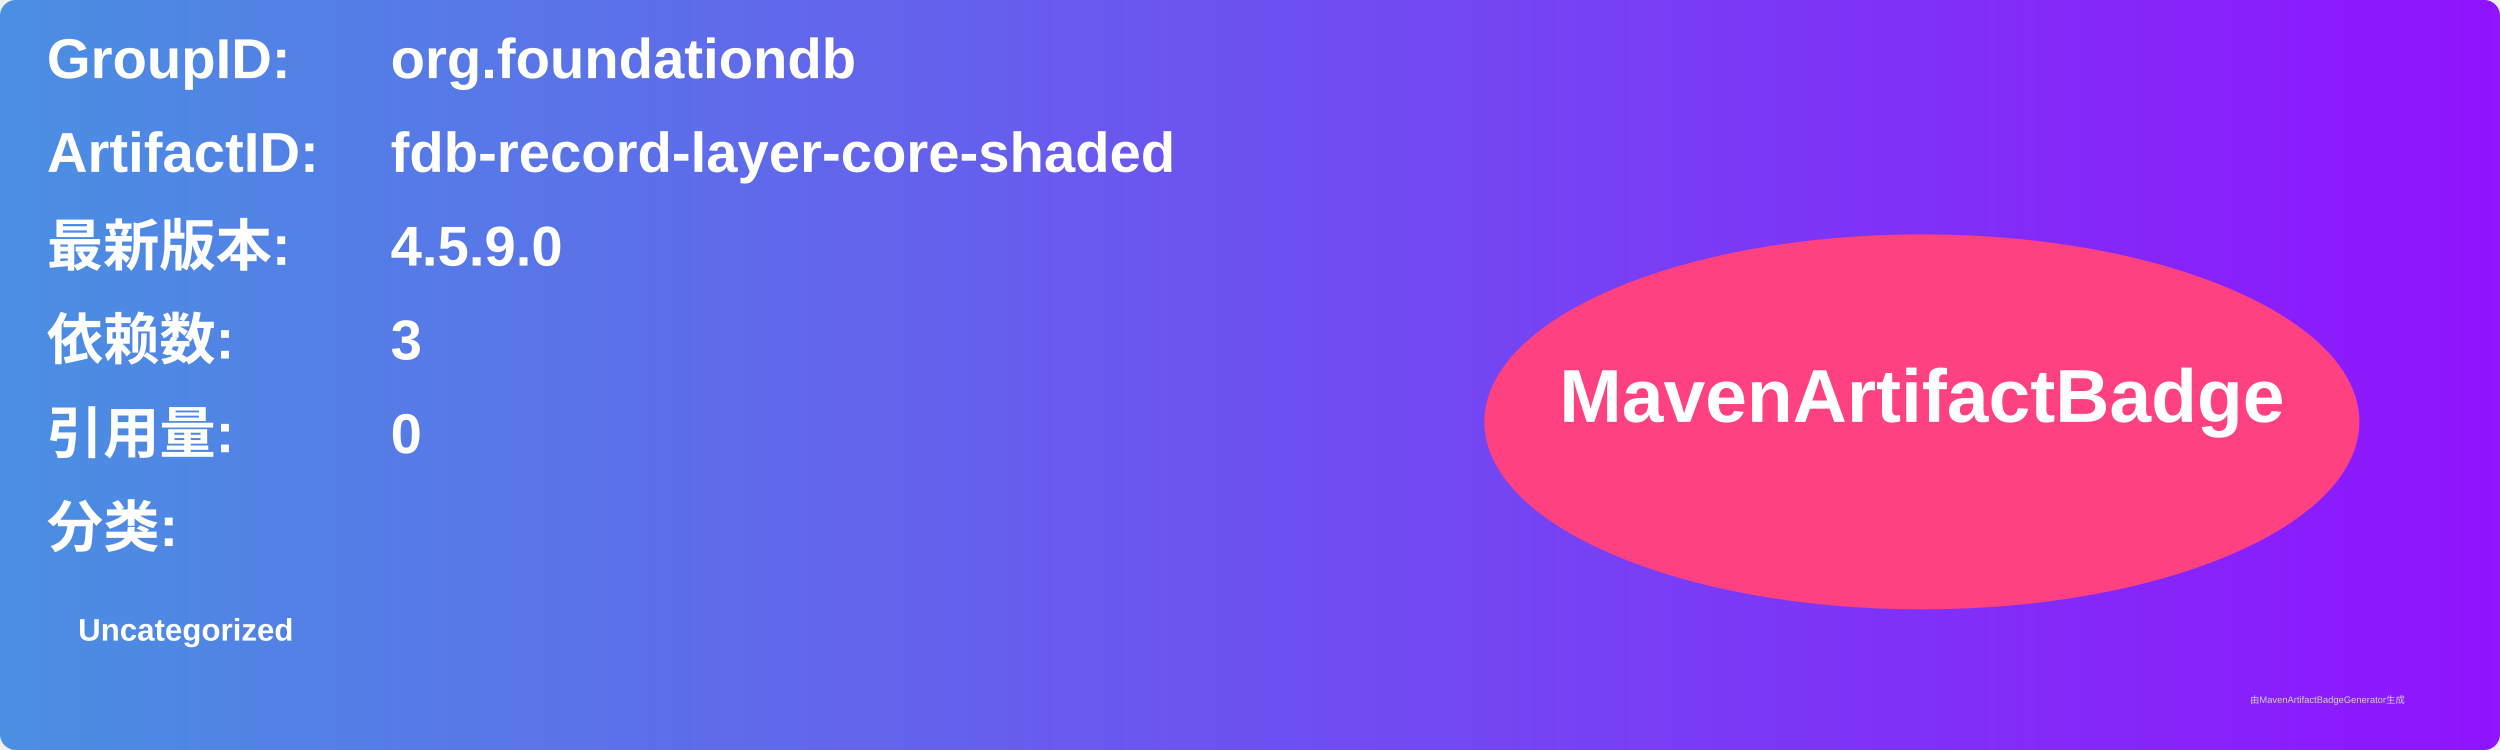
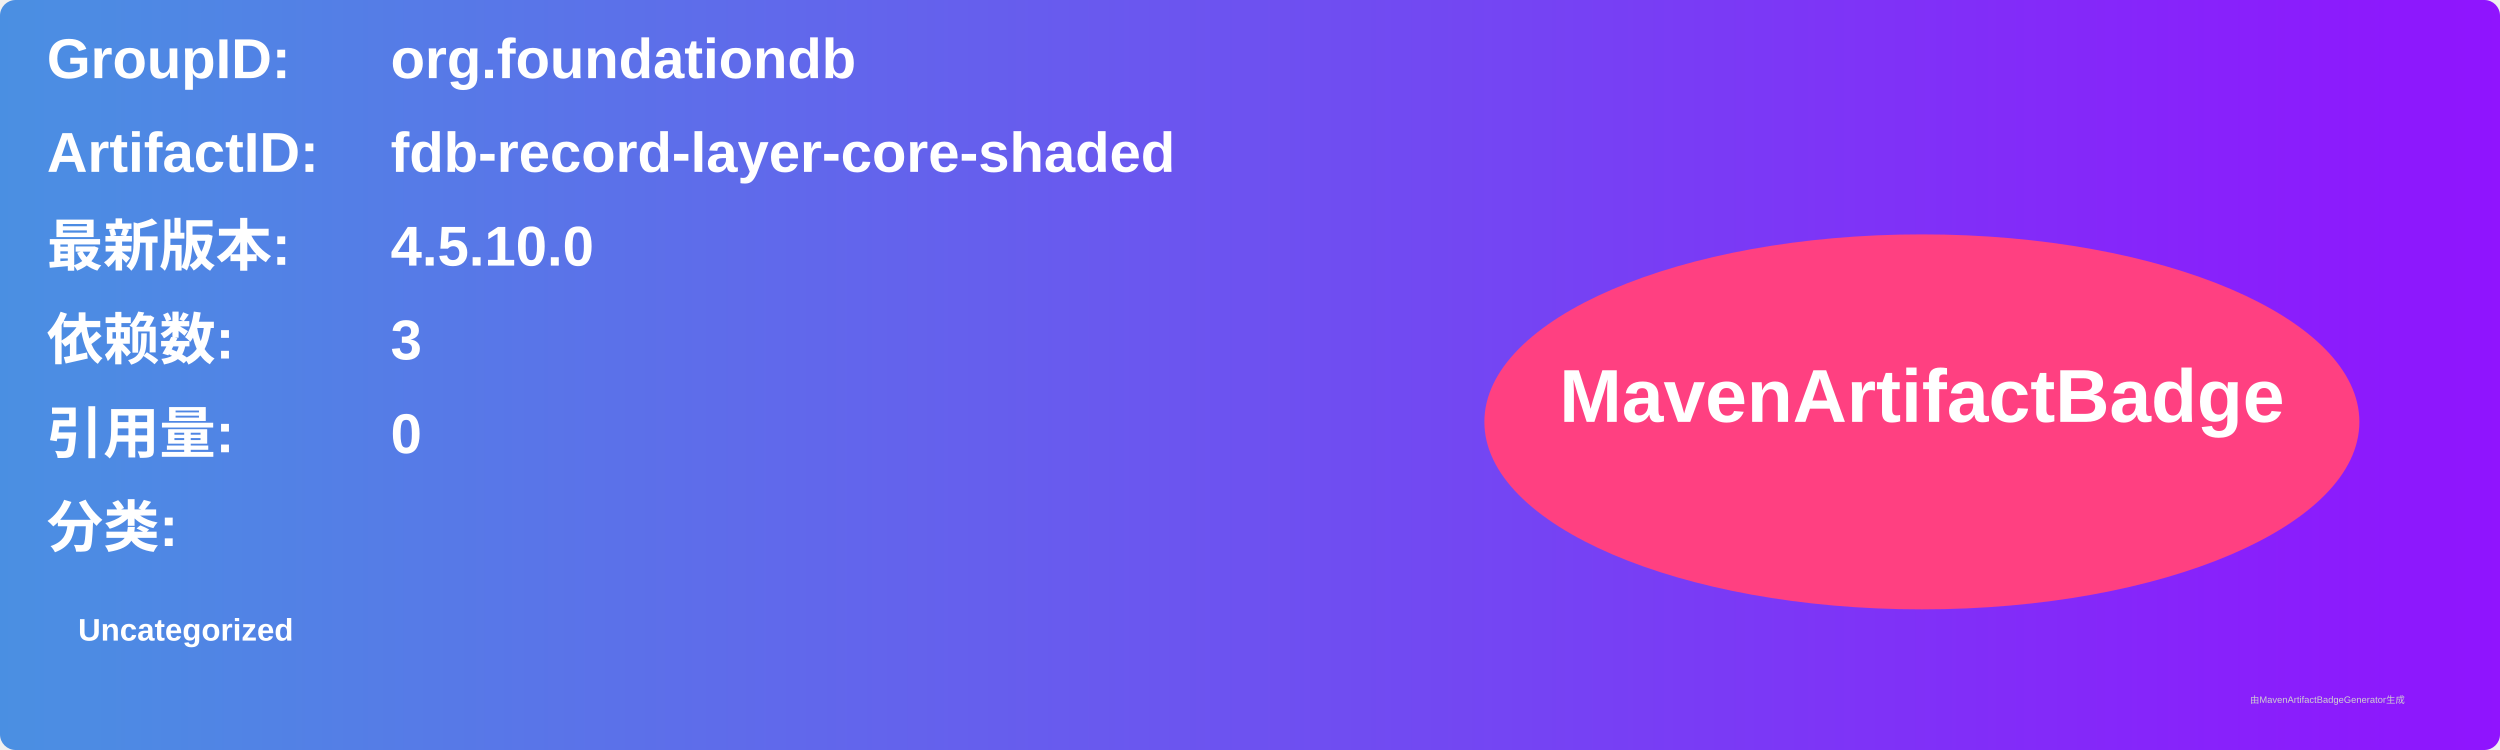
<svg xmlns="http://www.w3.org/2000/svg" width="800" height="240" viewBox="0 0 800 240">
  <linearGradient id="grad" x1="0%" y1="0%" x2="100%" y2="0%">
    <stop offset="0%" stop-color="#4a90e2" />
    <stop offset="100%" stop-color="#9013fe" />
  </linearGradient>
  <rect width="100%" height="100%" rx="5" ry="5" fill="url(#grad)" />
  <g transform="translate(15, 15)">
    <text x="0" y="10" font-family="Arial" font-size="18" fill="white" font-weight="bold" width="260">GroupID:</text>
    <text x="110" y="10" font-family="Arial" font-size="18" fill="white" font-weight="bold" width="460">org.foundationdb</text>
    <text x="0" y="40" font-family="Arial" font-size="18" fill="white" font-weight="bold" width="260">ArtifactID:</text>
    <text x="110" y="40" font-family="Arial" font-size="18" fill="white" font-weight="bold" width="460">fdb-record-layer-core-shaded</text>
    <text x="0" y="70" font-family="Arial" font-size="18" fill="white" font-weight="bold">最新版本:</text>
    <text x="110" y="70" font-family="Arial" font-size="18" fill="white" font-weight="bold">
-       <tspan font-weight="bold">4.5.9.0</tspan>
+       <tspan font-weight="bold">4.5.10.0</tspan>
    </text>
    <text x="0" y="100" font-family="Arial" font-size="18" fill="white" font-weight="bold">依赖数: </text>
    <text x="110" y="100" font-family="Arial" font-size="18" fill="white">
      <tspan font-weight="bold">3</tspan>
    </text>
    <text x="0" y="130" font-family="Arial" font-size="18" fill="white" font-weight="bold">引用量: </text>
    <text x="110" y="130" font-family="Arial" font-size="18" fill="white">
      <tspan font-weight="bold">0</tspan>
    </text>
    <text x="0" y="160" font-family="Arial" font-size="18" fill="white" font-weight="bold">分类:</text>
    <text x="10" y="190" font-family="Arial" font-size="10" fill="white">
      <tspan font-weight="bold">Uncategorized</tspan>
    </text>
    <ellipse cx="600" cy="120" rx="140" ry="60" fill="#ff4081" />
    <text x="600" y="120" text-anchor="middle" font-family="Arial" font-size="24" fill="white" font-weight="bold">MavenArtifactBadge</text>
  </g>
  <text x="720" y="225" font-family="Arial" font-size="3" fill="#d0d0d0">由MavenArtifactBadgeGenerator生成</text>
</svg>
